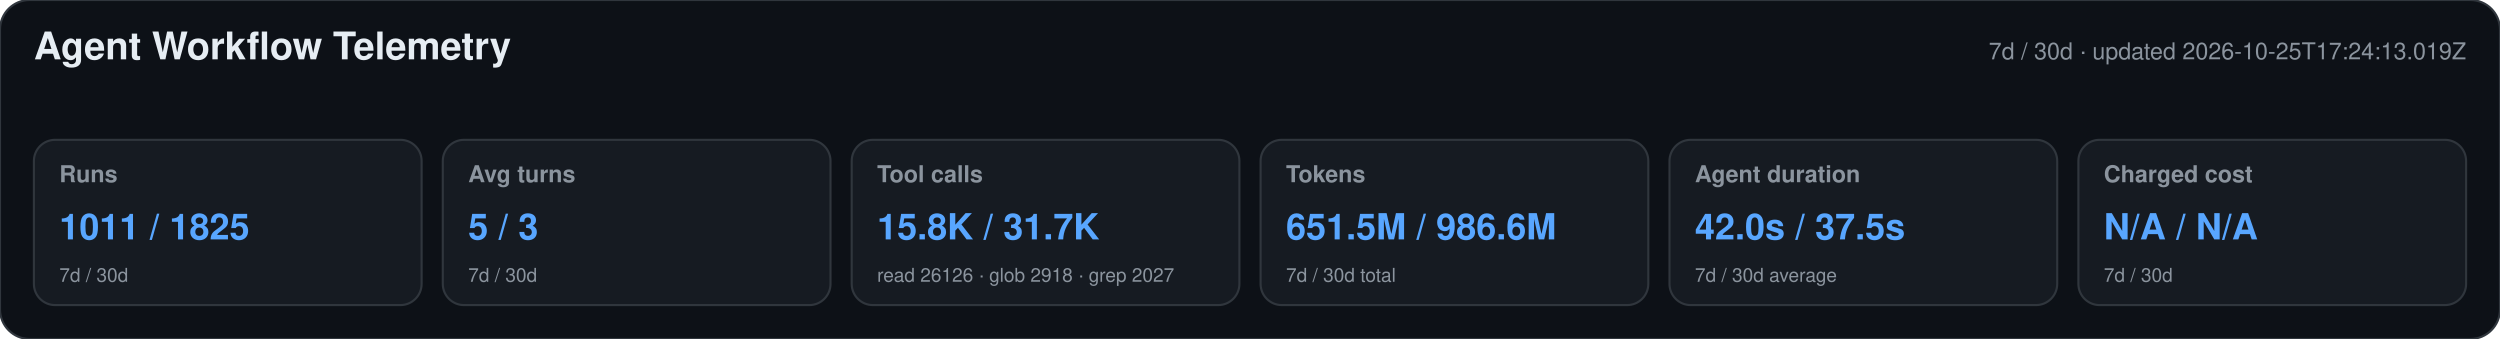
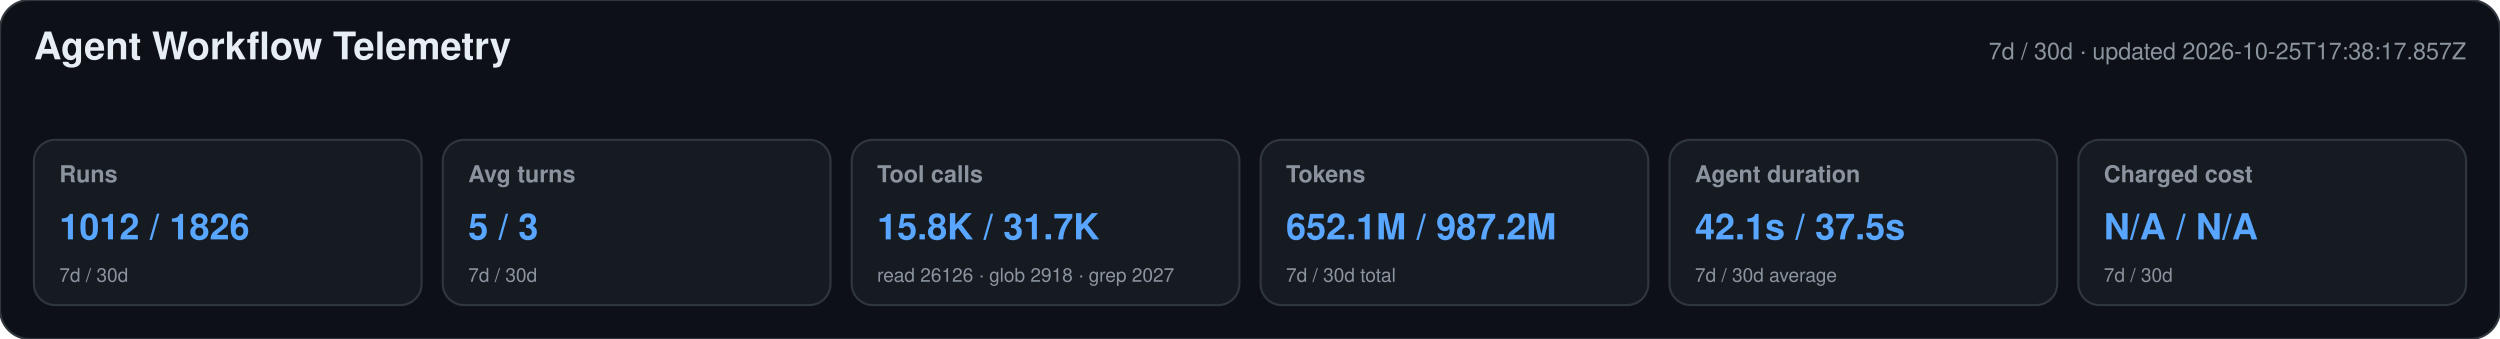
<svg xmlns="http://www.w3.org/2000/svg" width="1180" height="160" viewBox="0 0 1180 160" role="img" aria-labelledby="title desc">
  <style>text{font-family:-apple-system,BlinkMacSystemFont,"Segoe UI",Helvetica,Arial,sans-serif}.heading{font-size:18px;font-weight:650;fill:#e6edf3}.meta,.label,.secondary{fill:#8b949e}.meta,.label{font-size:11px}.label{font-weight:600}.primary{font-size:17px;font-weight:700;fill:#58a6ff}.secondary{font-size:9px}</style>
  <rect width="1180" height="160" rx="14" fill="#0d1117" stroke="#30363d" />
  <text x="16" y="28" class="heading">Agent Workflow Telemetry</text>
-   <text x="1164" y="28" text-anchor="end" class="meta">7d / 30d · updated 2026-10-25T17:24:13.019Z</text>
+   <text x="1164" y="28" text-anchor="end" class="meta">7d / 30d · updated 2026-10-25T17:38:17.857Z</text>
  <g>
    <rect x="16" y="66" width="183" height="78" rx="10" fill="#161b22" stroke="#30363d" />
    <text x="28" y="86" class="label">Runs</text>
-     <text x="28" y="113" class="primary">1011 / 1825</text>
+     <text x="28" y="113" class="primary">1012 / 1826</text>
    <text x="28" y="133" class="secondary">7d / 30d</text>
  </g>
  <g>
    <rect x="209" y="66" width="183" height="78" rx="10" fill="#161b22" stroke="#30363d" />
    <text x="221" y="86" class="label">Avg turns</text>
    <text x="221" y="113" class="primary">5 / 3</text>
    <text x="221" y="133" class="secondary">7d / 30d</text>
  </g>
  <g>
    <rect x="402" y="66" width="183" height="78" rx="10" fill="#161b22" stroke="#30363d" />
    <text x="414" y="86" class="label">Tool calls</text>
    <text x="414" y="113" class="primary">15.8K / 31.7K</text>
    <text x="414" y="133" class="secondary">read 26126 · glob 2918 · grep 2027</text>
  </g>
  <g>
    <rect x="595" y="66" width="183" height="78" rx="10" fill="#161b22" stroke="#30363d" />
    <text x="607" y="86" class="label">Tokens</text>
-     <text x="607" y="113" class="primary">651.5M / 986.6M</text>
+     <text x="607" y="113" class="primary">652.1M / 987.2M</text>
    <text x="607" y="133" class="secondary">7d / 30d total</text>
  </g>
  <g>
    <rect x="788" y="66" width="183" height="78" rx="10" fill="#161b22" stroke="#30363d" />
    <text x="800" y="86" class="label">Agent duration</text>
-     <text x="800" y="113" class="primary">42.0s / 37.5s</text>
+     <text x="800" y="113" class="primary">42.1s / 37.5s</text>
    <text x="800" y="133" class="secondary">7d / 30d average</text>
  </g>
  <g>
    <rect x="981" y="66" width="183" height="78" rx="10" fill="#161b22" stroke="#30363d" />
    <text x="993" y="86" class="label">Charged cost</text>
    <text x="993" y="113" class="primary">N/A / N/A</text>
    <text x="993" y="133" class="secondary">7d / 30d</text>
  </g>
</svg>
